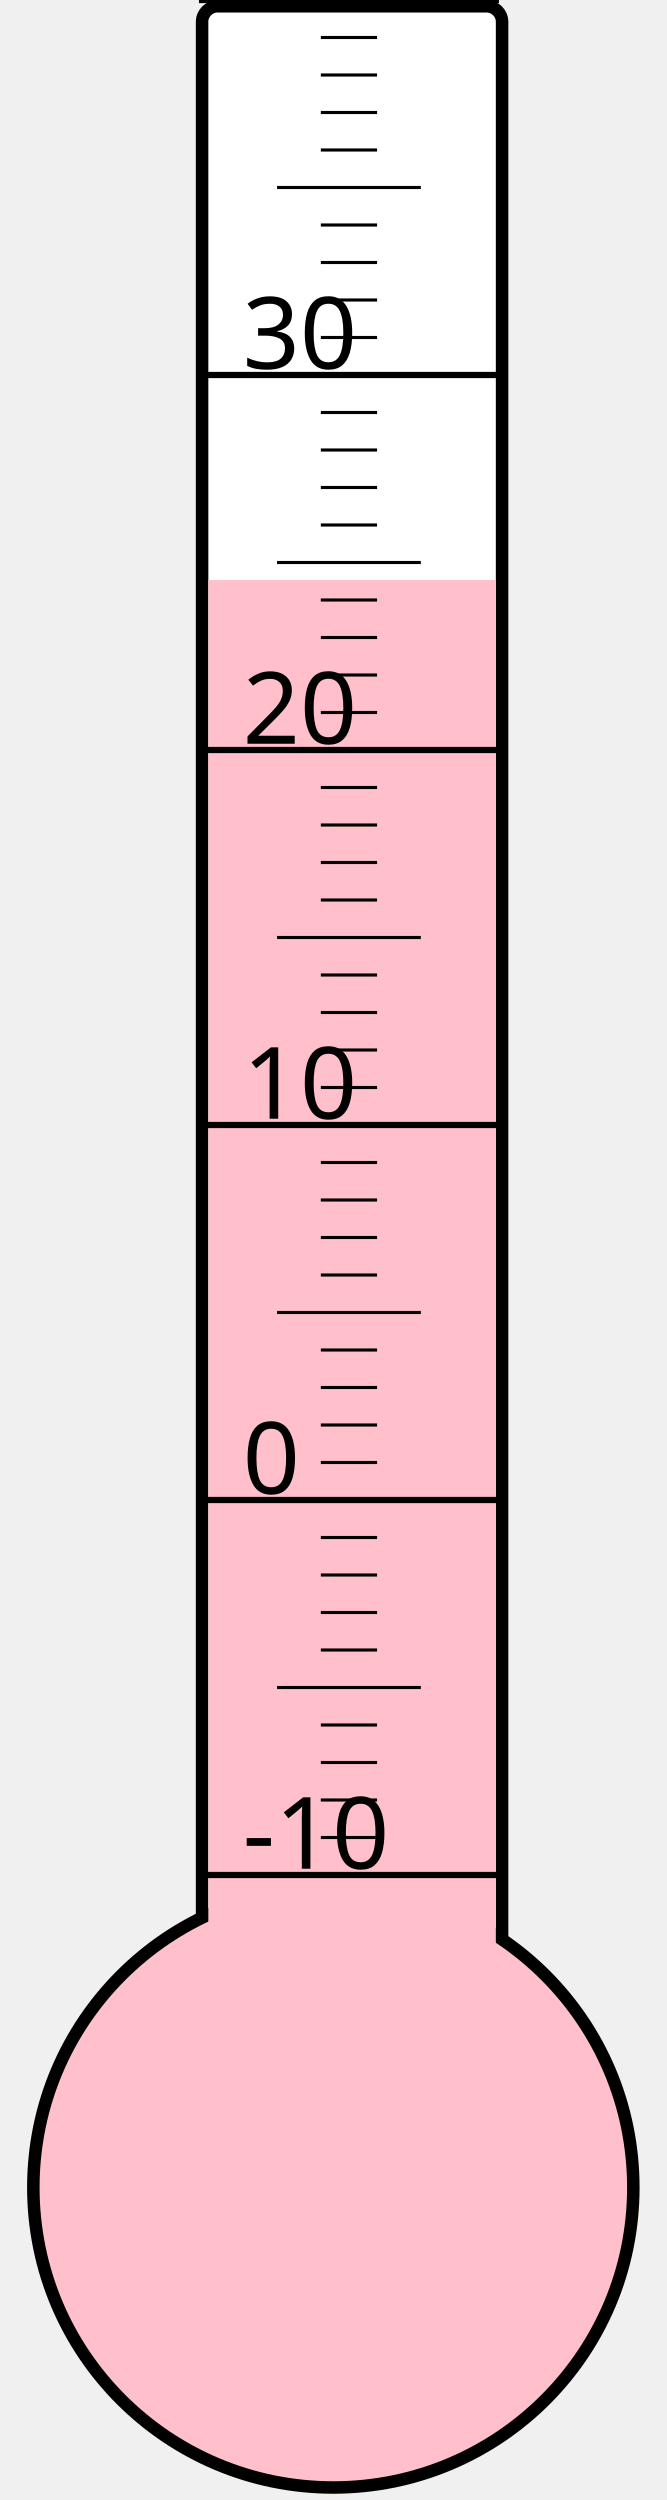
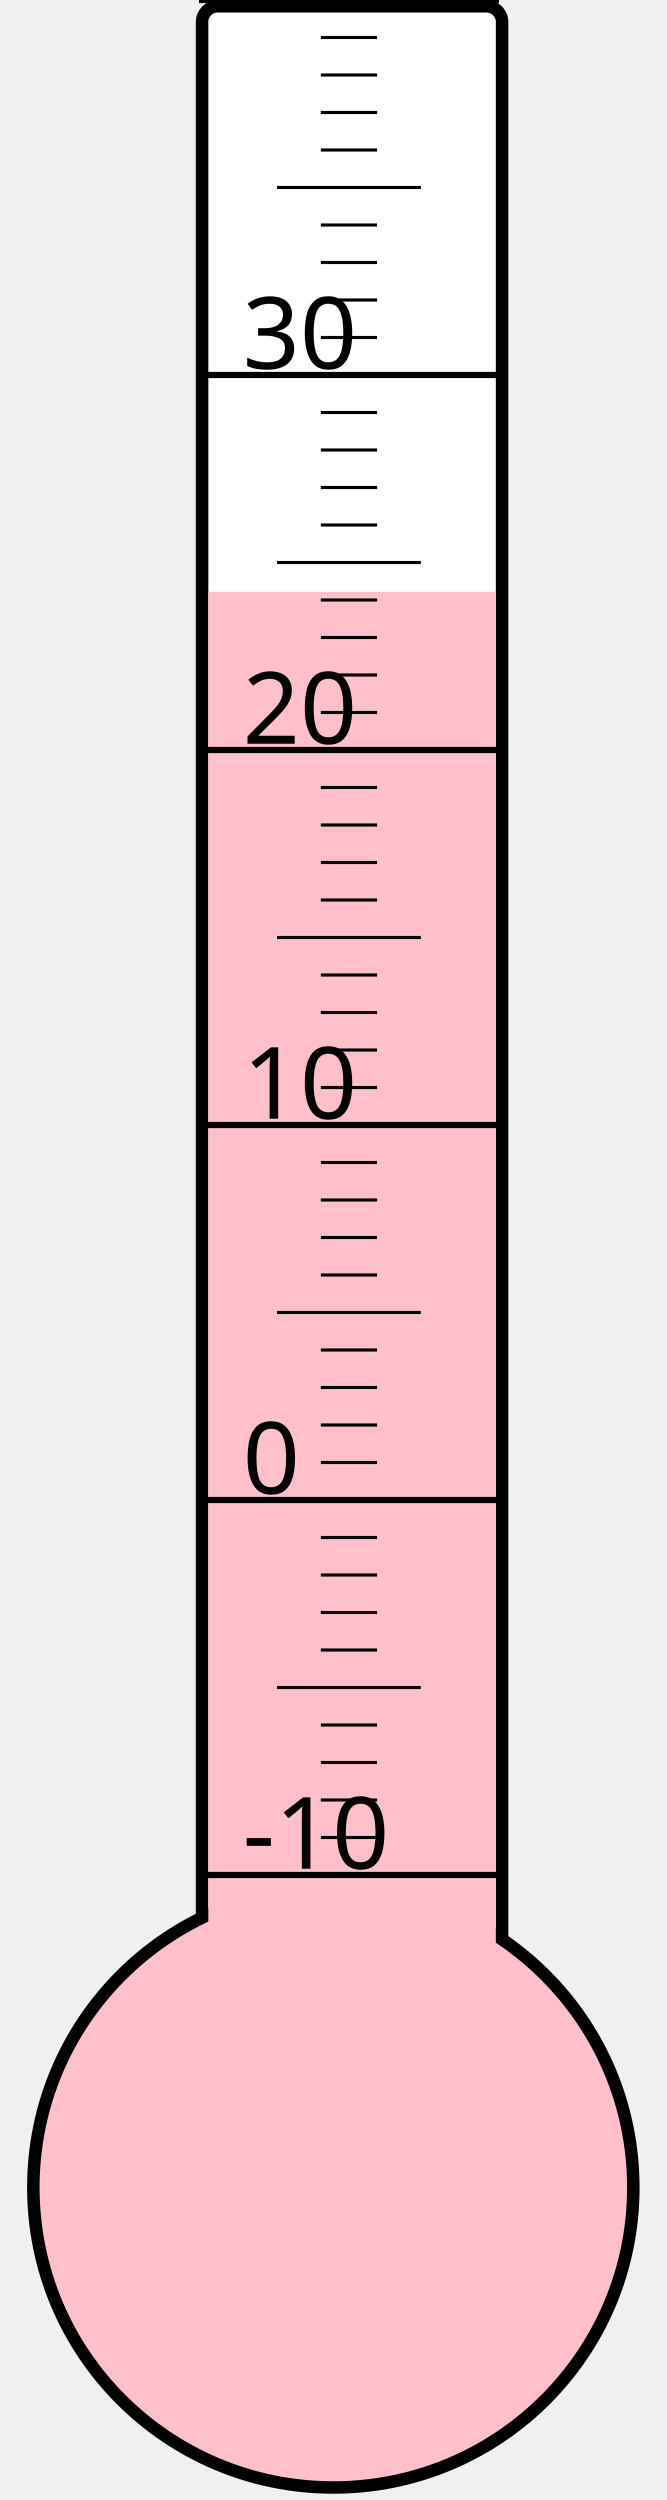
<svg xmlns="http://www.w3.org/2000/svg" width="40px" height="150px" viewBox="0 0 200 800">
  <rect width="200" height="800" x="0" y="0" style="fill: #ffffeb; fill-opacity: 0;" />
  <rect width="96" height="680" x="58" y="2" rx="5" ry="5" style="fill: white; fill-opacity: 1; stroke: black; stroke-width: 4;" />
  <circle cx="100" cy="700" r="96" style="fill: pink; stroke: black; stroke-width: 4;" />
-   <rect width="92" height="514.375" x="60" y="185.625" style="fill: pink; fill-opacity: 1; stroke-width: 0;" />
+   <rect width="92" height="510.625" x="60" y="189.375" style="fill: pink; fill-opacity: 1; stroke-width: 0;" />
  <text x="71" y="598" style="font-family: sans-serif; font-size: 24pt;">-10</text>
  <text x="71" y="478" style="font-family: sans-serif; font-size: 24pt;">0</text>
  <text x="71" y="358" style="font-family: sans-serif; font-size: 24pt;">10</text>
  <text x="71" y="238" style="font-family: sans-serif; font-size: 24pt;">20</text>
  <text x="71" y="118" style="font-family: sans-serif; font-size: 24pt;">30</text>
  <g style="stroke: black;">
    <line x1="57" y1="600" x2="153" y2="600" style="stroke-width: 2;" />
    <line x1="96" y1="588" x2="114" y2="588" style="stroke-width: 1;" />
    <line x1="96" y1="576" x2="114" y2="576" style="stroke-width: 1;" />
    <line x1="96" y1="564" x2="114" y2="564" style="stroke-width: 1;" />
    <line x1="96" y1="552" x2="114" y2="552" style="stroke-width: 1;" />
    <line x1="82" y1="540" x2="128" y2="540" style="stroke-width: 1;" />
    <line x1="96" y1="528" x2="114" y2="528" style="stroke-width: 1;" />
    <line x1="96" y1="516" x2="114" y2="516" style="stroke-width: 1;" />
    <line x1="96" y1="504" x2="114" y2="504" style="stroke-width: 1;" />
    <line x1="96" y1="492" x2="114" y2="492" style="stroke-width: 1;" />
    <line x1="57" y1="480" x2="153" y2="480" style="stroke-width: 2;" />
    <line x1="96" y1="468" x2="114" y2="468" style="stroke-width: 1;" />
    <line x1="96" y1="456" x2="114" y2="456" style="stroke-width: 1;" />
    <line x1="96" y1="444" x2="114" y2="444" style="stroke-width: 1;" />
    <line x1="96" y1="432" x2="114" y2="432" style="stroke-width: 1;" />
    <line x1="82" y1="420" x2="128" y2="420" style="stroke-width: 1;" />
    <line x1="96" y1="408" x2="114" y2="408" style="stroke-width: 1;" />
    <line x1="96" y1="396" x2="114" y2="396" style="stroke-width: 1;" />
    <line x1="96" y1="384" x2="114" y2="384" style="stroke-width: 1;" />
    <line x1="96" y1="372" x2="114" y2="372" style="stroke-width: 1;" />
    <line x1="57" y1="360" x2="153" y2="360" style="stroke-width: 2;" />
    <line x1="96" y1="348" x2="114" y2="348" style="stroke-width: 1;" />
    <line x1="96" y1="336" x2="114" y2="336" style="stroke-width: 1;" />
    <line x1="96" y1="324" x2="114" y2="324" style="stroke-width: 1;" />
    <line x1="96" y1="312" x2="114" y2="312" style="stroke-width: 1;" />
    <line x1="82" y1="300" x2="128" y2="300" style="stroke-width: 1;" />
    <line x1="96" y1="288" x2="114" y2="288" style="stroke-width: 1;" />
    <line x1="96" y1="276" x2="114" y2="276" style="stroke-width: 1;" />
    <line x1="96" y1="264" x2="114" y2="264" style="stroke-width: 1;" />
    <line x1="96" y1="252" x2="114" y2="252" style="stroke-width: 1;" />
    <line x1="57" y1="240" x2="153" y2="240" style="stroke-width: 2;" />
    <line x1="96" y1="228" x2="114" y2="228" style="stroke-width: 1;" />
    <line x1="96" y1="216" x2="114" y2="216" style="stroke-width: 1;" />
    <line x1="96" y1="204" x2="114" y2="204" style="stroke-width: 1;" />
    <line x1="96" y1="192" x2="114" y2="192" style="stroke-width: 1;" />
    <line x1="82" y1="180" x2="128" y2="180" style="stroke-width: 1;" />
    <line x1="96" y1="168" x2="114" y2="168" style="stroke-width: 1;" />
    <line x1="96" y1="156" x2="114" y2="156" style="stroke-width: 1;" />
    <line x1="96" y1="144" x2="114" y2="144" style="stroke-width: 1;" />
    <line x1="96" y1="132" x2="114" y2="132" style="stroke-width: 1;" />
    <line x1="57" y1="120" x2="153" y2="120" style="stroke-width: 2;" />
    <line x1="96" y1="108" x2="114" y2="108" style="stroke-width: 1;" />
    <line x1="96" y1="96" x2="114" y2="96" style="stroke-width: 1;" />
    <line x1="96" y1="84" x2="114" y2="84" style="stroke-width: 1;" />
    <line x1="96" y1="72" x2="114" y2="72" style="stroke-width: 1;" />
    <line x1="82" y1="60" x2="128" y2="60" style="stroke-width: 1;" />
    <line x1="96" y1="48" x2="114" y2="48" style="stroke-width: 1;" />
    <line x1="96" y1="36" x2="114" y2="36" style="stroke-width: 1;" />
    <line x1="96" y1="24" x2="114" y2="24" style="stroke-width: 1;" />
    <line x1="96" y1="12" x2="114" y2="12" style="stroke-width: 1;" />
    <line x1="57" y1="0" x2="153" y2="0" style="stroke-width: 2;" />
  </g>
</svg>
